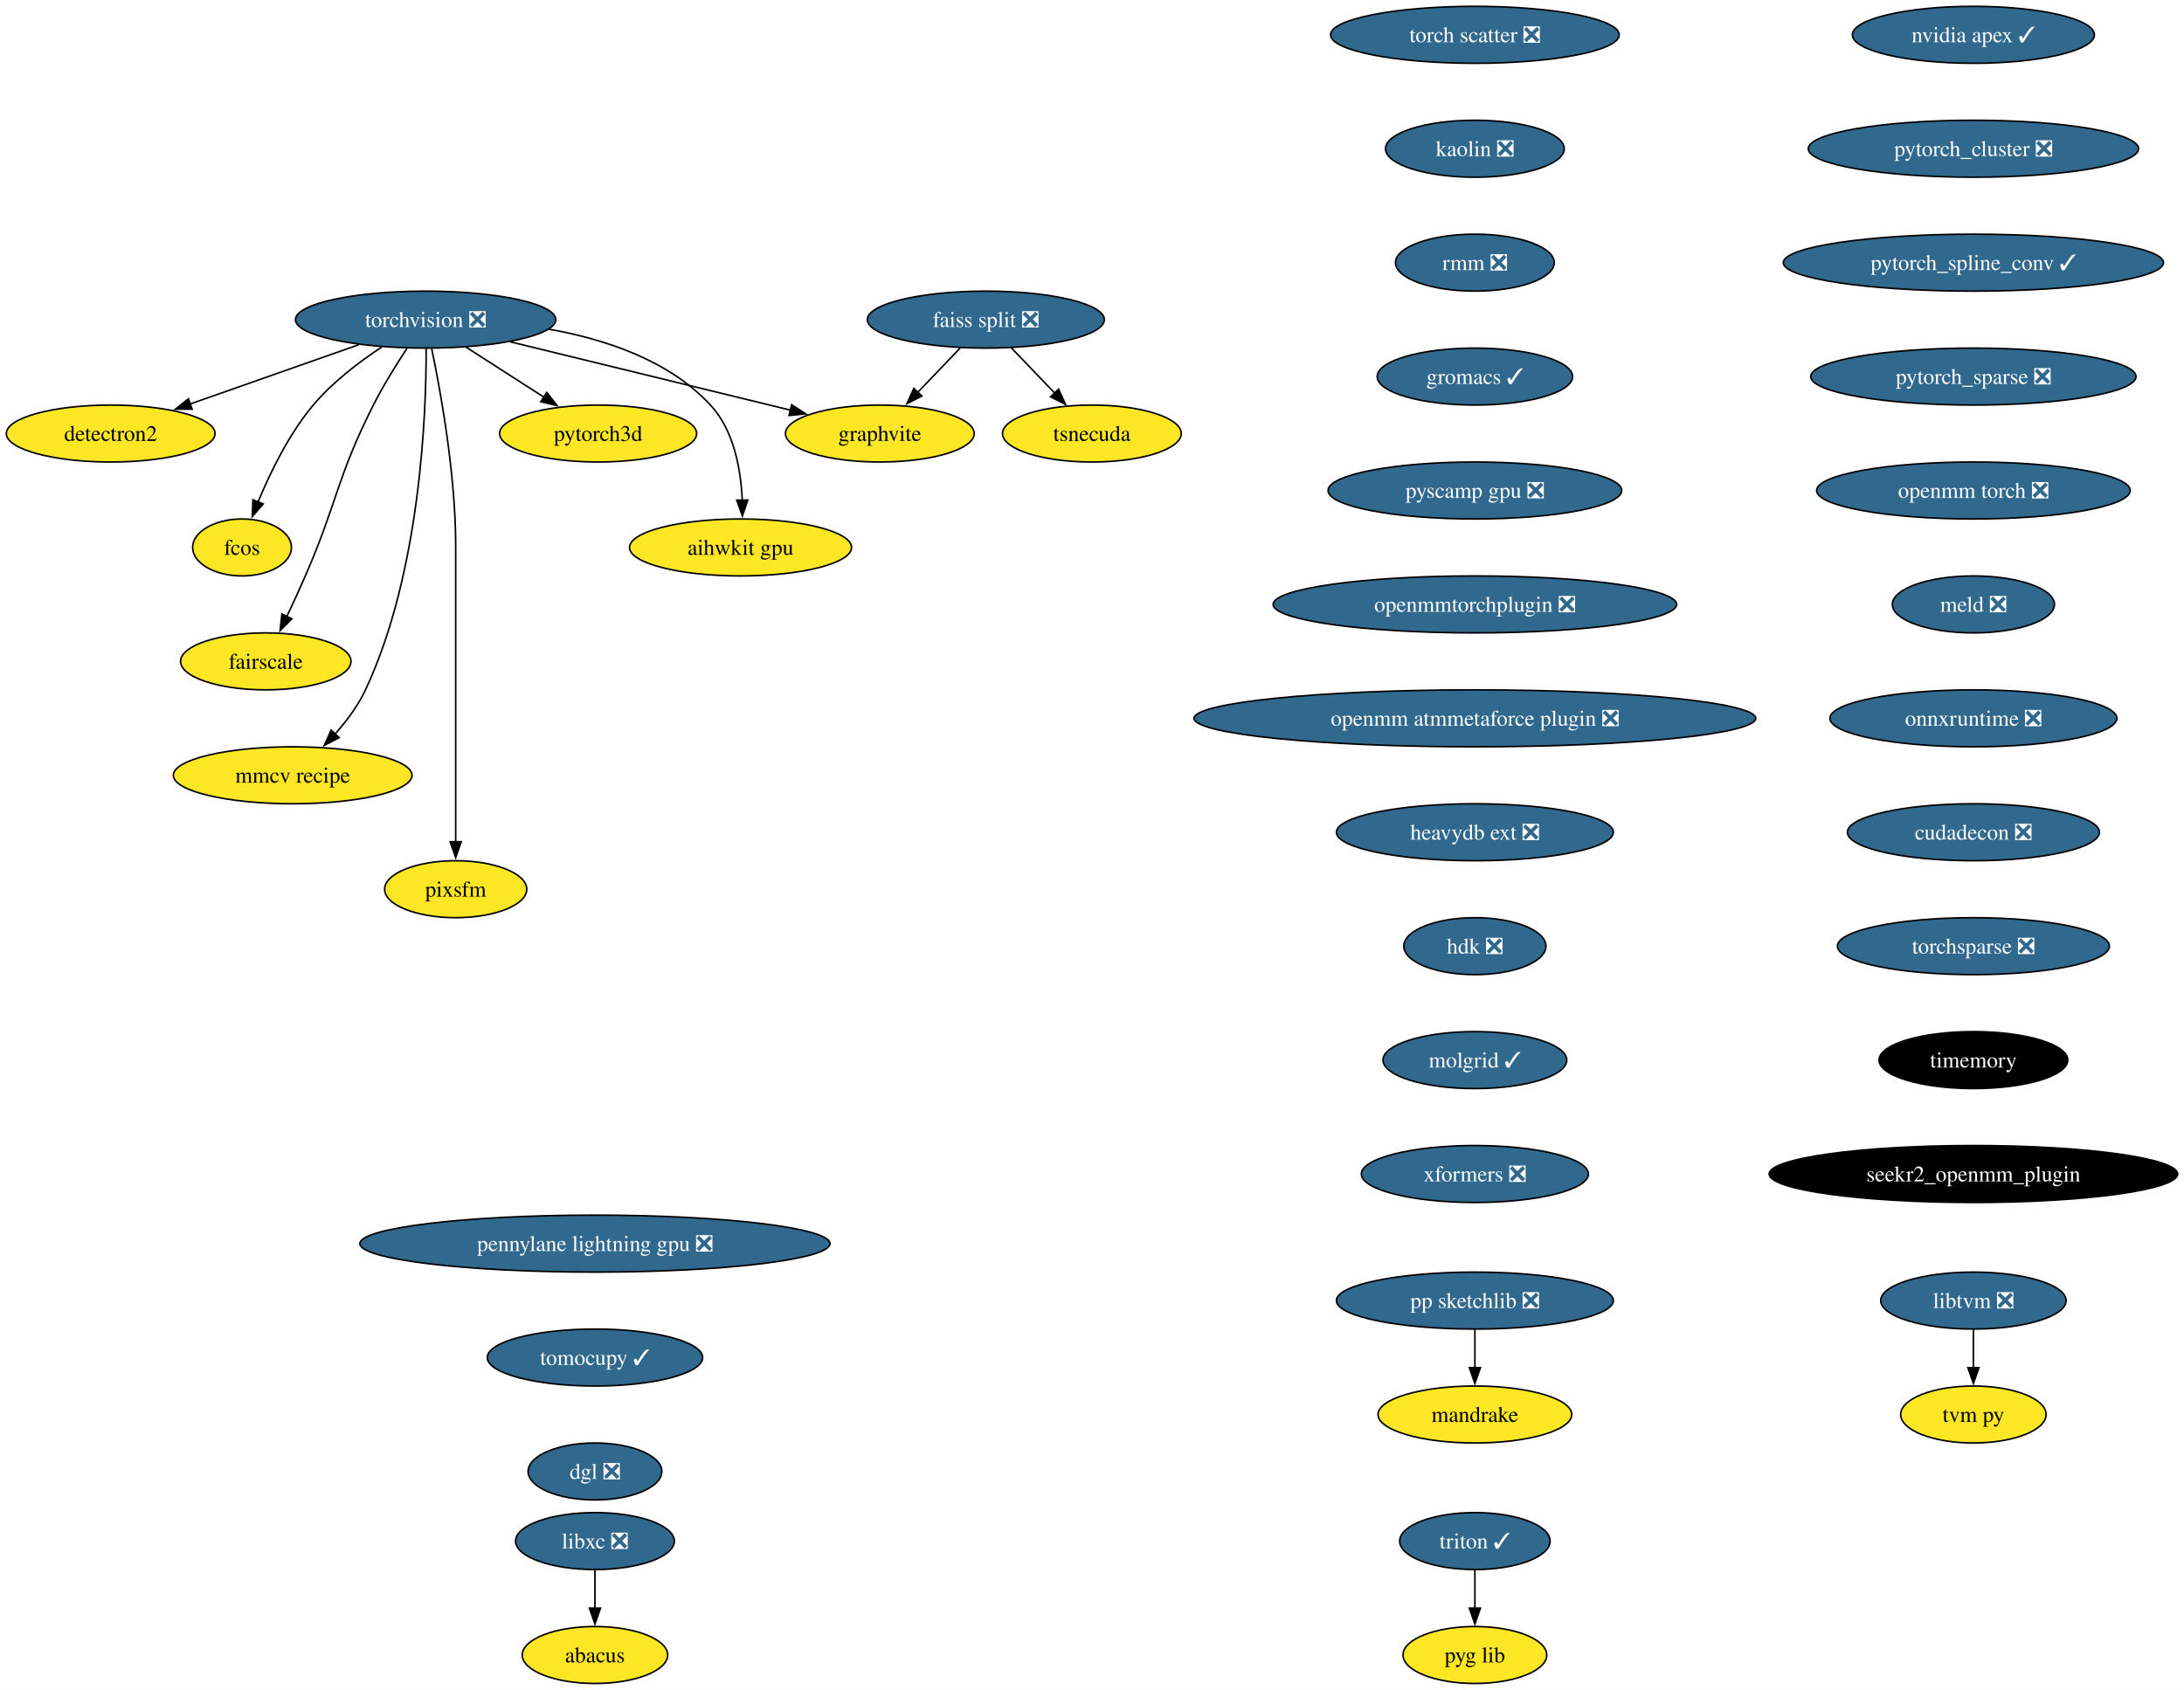
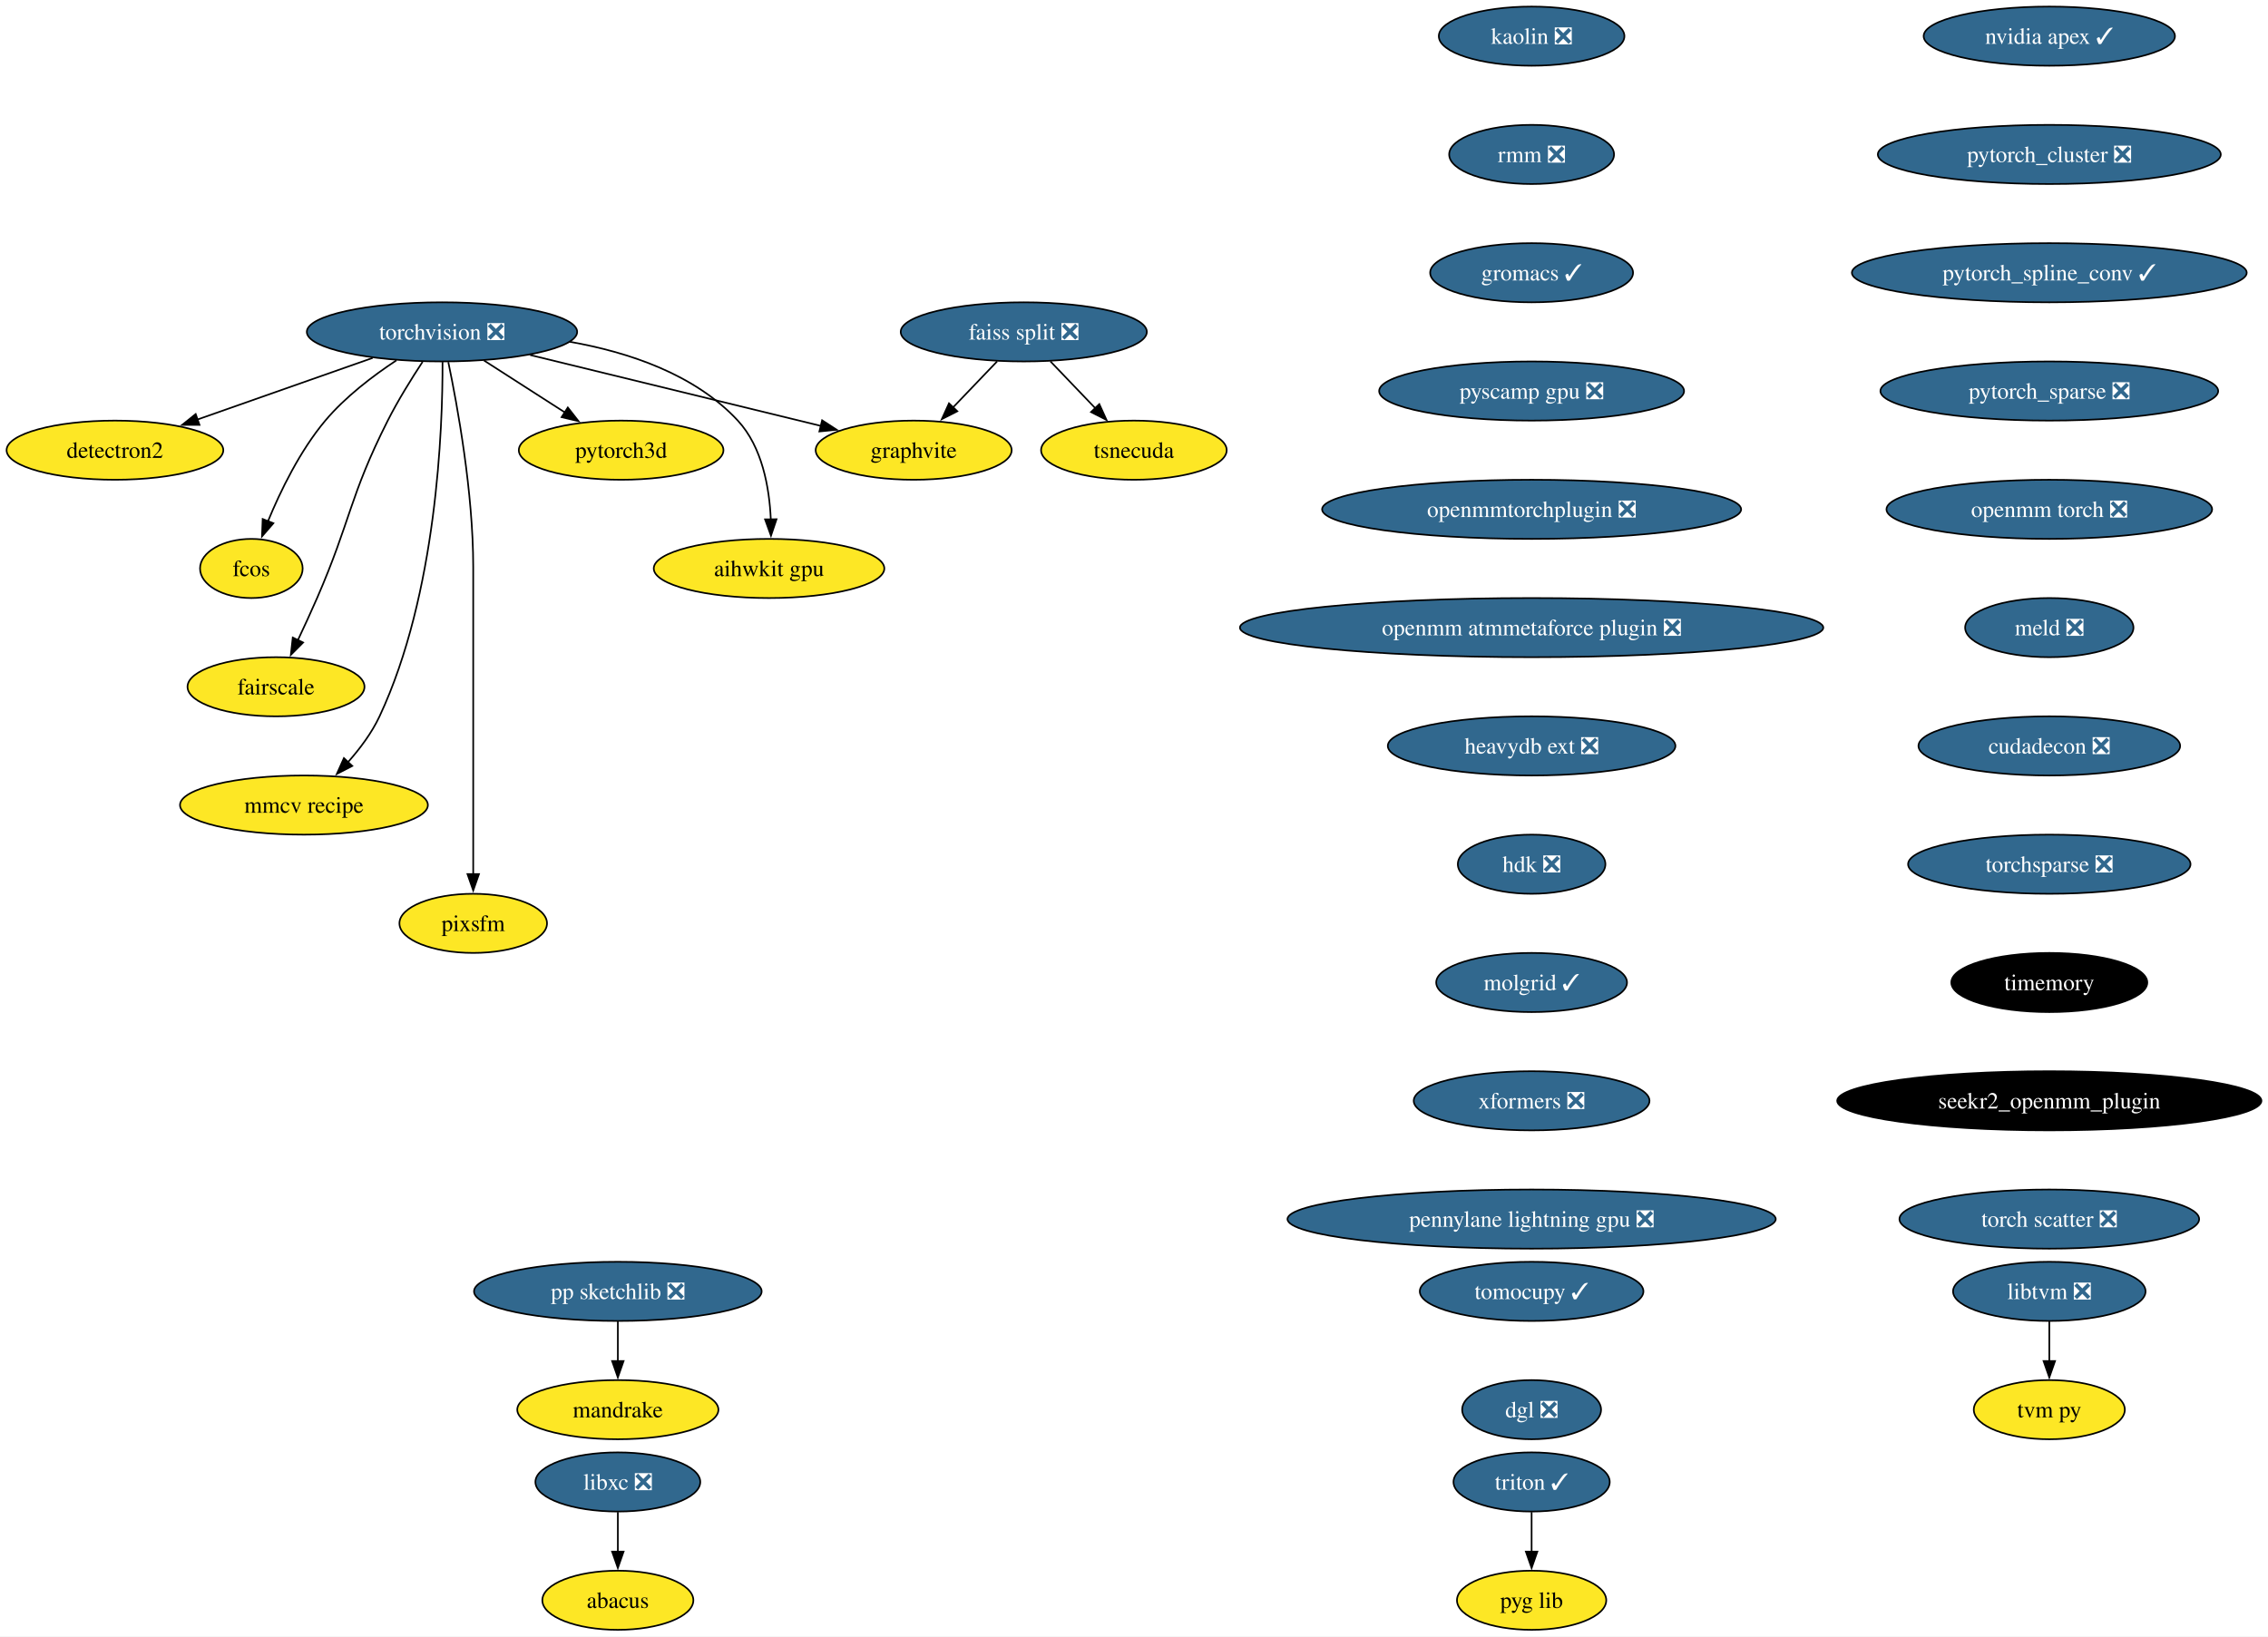
- <svg xmlns="http://www.w3.org/2000/svg" xmlns:xlink="http://www.w3.org/1999/xlink" width="1380pt" height="1068pt" viewBox="0.00 0.00 1380.01 1068.00">
-   <g id="graph0" class="graph" transform="scale(1 1) rotate(0) translate(4 1064)">
-     <polygon fill="white" stroke="none" points="-4,4 -4,-1064 1376.01,-1064 1376.01,4 -4,4" />
+ <svg xmlns="http://www.w3.org/2000/svg" xmlns:xlink="http://www.w3.org/1999/xlink" width="1380pt" height="996pt" viewBox="0.00 0.00 1380.01 996.00">
+   <g id="graph0" class="graph" transform="scale(1 1) rotate(0) translate(4 992)">
+     <polygon fill="white" stroke="none" points="-4,4 -4,-992 1376.01,-992 1376.01,4 -4,4" />
    <g id="node1" class="node">
      <g id="a_node1">
        <a xlink:href="https://github.com/conda-forge/torchvision-feedstock/pull/77" xlink:title="torchvision ❎">
-           <ellipse fill="#31688e" stroke="black" cx="264.94" cy="-862" rx="82.25" ry="18" />
-           <text text-anchor="middle" x="264.94" y="-857.33" font-family="Times,serif" font-size="14.00" fill="white">torchvision ❎</text>
+           <ellipse fill="#31688e" stroke="black" cx="264.94" cy="-790" rx="82.25" ry="18" />
+           <text text-anchor="middle" x="264.94" y="-785.33" font-family="Times,serif" font-size="14.00" fill="white">torchvision ❎</text>
        </a>
      </g>
    </g>
    <g id="node2" class="node">
      <g id="a_node2">
        <a xlink:href="https://github.com/conda-forge/detectron2-feedstock" xlink:title="detectron2">
-           <ellipse fill="#fde725" stroke="black" cx="65.94" cy="-790" rx="65.94" ry="18" />
-           <text text-anchor="middle" x="65.94" y="-785.33" font-family="Times,serif" font-size="14.00">detectron2</text>
+           <ellipse fill="#fde725" stroke="black" cx="65.94" cy="-718" rx="65.94" ry="18" />
+           <text text-anchor="middle" x="65.94" y="-713.33" font-family="Times,serif" font-size="14.00">detectron2</text>
        </a>
      </g>
    </g>
    <g id="edge1" class="edge">
-       <path fill="none" stroke="black" d="M222.74,-846.15C191.58,-835.19 149.04,-820.23 116.13,-808.66" />
-       <polygon fill="black" stroke="black" points="117.4,-805.39 106.8,-805.37 115.07,-811.99 117.4,-805.39" />
+       <path fill="none" stroke="black" d="M222.74,-774.15C191.58,-763.19 149.04,-748.23 116.13,-736.66" />
+       <polygon fill="black" stroke="black" points="117.4,-733.39 106.8,-733.37 115.07,-739.99 117.4,-733.39" />
    </g>
    <g id="node3" class="node">
      <g id="a_node3">
        <a xlink:href="https://github.com/conda-forge/fcos-feedstock" xlink:title="fcos">
-           <ellipse fill="#fde725" stroke="black" cx="148.94" cy="-718" rx="31.22" ry="18" />
-           <text text-anchor="middle" x="148.94" y="-713.33" font-family="Times,serif" font-size="14.00">fcos</text>
+           <ellipse fill="#fde725" stroke="black" cx="148.94" cy="-646" rx="31.22" ry="18" />
+           <text text-anchor="middle" x="148.94" y="-641.33" font-family="Times,serif" font-size="14.00">fcos</text>
        </a>
      </g>
    </g>
    <g id="edge2" class="edge">
-       <path fill="none" stroke="black" d="M237.22,-844.68C222.98,-835.29 206.11,-822.48 193.94,-808 178.55,-789.69 166.67,-765.23 158.99,-746.59" />
-       <polygon fill="black" stroke="black" points="162.34,-745.53 155.41,-737.51 155.82,-748.1 162.34,-745.53" />
+       <path fill="none" stroke="black" d="M237.22,-772.68C222.98,-763.29 206.11,-750.48 193.94,-736 178.55,-717.69 166.67,-693.23 158.99,-674.59" />
+       <polygon fill="black" stroke="black" points="162.34,-673.53 155.41,-665.51 155.82,-676.1 162.34,-673.53" />
    </g>
    <g id="node4" class="node">
      <g id="a_node4">
        <a xlink:href="https://github.com/conda-forge/fairscale-feedstock" xlink:title="fairscale">
-           <ellipse fill="#fde725" stroke="black" cx="163.94" cy="-646" rx="53.84" ry="18" />
-           <text text-anchor="middle" x="163.94" y="-641.33" font-family="Times,serif" font-size="14.00">fairscale</text>
+           <ellipse fill="#fde725" stroke="black" cx="163.94" cy="-574" rx="53.84" ry="18" />
+           <text text-anchor="middle" x="163.94" y="-569.33" font-family="Times,serif" font-size="14.00">fairscale</text>
        </a>
      </g>
    </g>
    <g id="edge3" class="edge">
-       <path fill="none" stroke="black" d="M253.13,-843.79C246.45,-833.63 238.2,-820.38 231.94,-808 208.64,-761.89 209.53,-747.39 188.94,-700 185.27,-691.57 181.08,-682.48 177.19,-674.25" />
-       <polygon fill="black" stroke="black" points="180.44,-672.94 172.97,-665.43 174.13,-675.96 180.44,-672.94" />
+       <path fill="none" stroke="black" d="M253.13,-771.79C246.45,-761.63 238.2,-748.38 231.94,-736 208.64,-689.89 209.53,-675.39 188.94,-628 185.27,-619.57 181.08,-610.48 177.19,-602.25" />
+       <polygon fill="black" stroke="black" points="180.44,-600.94 172.97,-593.43 174.13,-603.96 180.44,-600.94" />
    </g>
    <g id="node5" class="node">
      <g id="a_node5">
        <a xlink:href="https://github.com/conda-forge/graphvite-feedstock" xlink:title="graphvite">
-           <ellipse fill="#fde725" stroke="black" cx="551.94" cy="-790" rx="59.63" ry="18" />
-           <text text-anchor="middle" x="551.94" y="-785.33" font-family="Times,serif" font-size="14.00">graphvite</text>
+           <ellipse fill="#fde725" stroke="black" cx="551.94" cy="-718" rx="59.63" ry="18" />
+           <text text-anchor="middle" x="551.94" y="-713.33" font-family="Times,serif" font-size="14.00">graphvite</text>
        </a>
      </g>
    </g>
    <g id="edge4" class="edge">
-       <path fill="none" stroke="black" d="M318.58,-847.92C369.07,-835.6 444.38,-817.23 495.7,-804.72" />
-       <polygon fill="black" stroke="black" points="496.23,-808.19 505.12,-802.42 494.57,-801.39 496.23,-808.19" />
+       <path fill="none" stroke="black" d="M318.58,-775.92C369.07,-763.6 444.38,-745.23 495.7,-732.72" />
+       <polygon fill="black" stroke="black" points="496.23,-736.19 505.12,-730.42 494.57,-729.39 496.23,-736.19" />
    </g>
    <g id="node6" class="node">
      <g id="a_node6">
        <a xlink:href="https://github.com/conda-forge/mmcv-recipe-feedstock" xlink:title="mmcv recipe">
-           <ellipse fill="#fde725" stroke="black" cx="180.94" cy="-574" rx="75.41" ry="18" />
-           <text text-anchor="middle" x="180.94" y="-569.33" font-family="Times,serif" font-size="14.00">mmcv recipe</text>
+           <ellipse fill="#fde725" stroke="black" cx="180.94" cy="-502" rx="75.41" ry="18" />
+           <text text-anchor="middle" x="180.94" y="-497.32" font-family="Times,serif" font-size="14.00">mmcv recipe</text>
        </a>
      </g>
    </g>
    <g id="edge5" class="edge">
-       <path fill="none" stroke="black" d="M265.27,-843.69C265.39,-803.69 261.9,-702.6 226.94,-628 222.23,-617.95 215.05,-608.35 207.76,-600.14" />
-       <polygon fill="black" stroke="black" points="210.35,-597.8 200.94,-592.93 205.27,-602.6 210.35,-597.8" />
+       <path fill="none" stroke="black" d="M265.27,-771.69C265.39,-731.69 261.9,-630.6 226.94,-556 222.23,-545.95 215.05,-536.35 207.76,-528.14" />
+       <polygon fill="black" stroke="black" points="210.35,-525.8 200.94,-520.93 205.27,-530.6 210.35,-525.8" />
    </g>
    <g id="node7" class="node">
      <g id="a_node7">
        <a xlink:href="https://github.com/conda-forge/pixsfm-feedstock" xlink:title="pixsfm">
-           <ellipse fill="#fde725" stroke="black" cx="283.94" cy="-502" rx="44.9" ry="18" />
-           <text text-anchor="middle" x="283.94" y="-497.32" font-family="Times,serif" font-size="14.00">pixsfm</text>
+           <ellipse fill="#fde725" stroke="black" cx="283.94" cy="-430" rx="44.9" ry="18" />
+           <text text-anchor="middle" x="283.94" y="-425.32" font-family="Times,serif" font-size="14.00">pixsfm</text>
        </a>
      </g>
    </g>
    <g id="edge6" class="edge">
-       <path fill="none" stroke="black" d="M268.78,-843.61C274.34,-816.94 283.94,-764.27 283.94,-719 283.94,-719 283.94,-719 283.94,-645 283.94,-605.74 283.94,-560.38 283.94,-531.69" />
-       <polygon fill="black" stroke="black" points="287.44,-532 283.94,-522 280.44,-532 287.44,-532" />
+       <path fill="none" stroke="black" d="M268.78,-771.61C274.34,-744.94 283.94,-692.27 283.94,-647 283.94,-647 283.94,-647 283.94,-573 283.94,-533.74 283.94,-488.38 283.94,-459.69" />
+       <polygon fill="black" stroke="black" points="287.44,-460 283.94,-450 280.44,-460 287.44,-460" />
    </g>
    <g id="node8" class="node">
      <g id="a_node8">
        <a xlink:href="https://github.com/conda-forge/pytorch3d-feedstock" xlink:title="pytorch3d">
-           <ellipse fill="#fde725" stroke="black" cx="373.94" cy="-790" rx="62.26" ry="18" />
-           <text text-anchor="middle" x="373.94" y="-785.33" font-family="Times,serif" font-size="14.00">pytorch3d</text>
+           <ellipse fill="#fde725" stroke="black" cx="373.94" cy="-718" rx="62.26" ry="18" />
+           <text text-anchor="middle" x="373.94" y="-713.33" font-family="Times,serif" font-size="14.00">pytorch3d</text>
        </a>
      </g>
    </g>
    <g id="edge7" class="edge">
-       <path fill="none" stroke="black" d="M290.49,-844.59C305.19,-835.15 323.84,-823.17 339.78,-812.94" />
-       <polygon fill="black" stroke="black" points="341.5,-815.99 348.02,-807.65 337.71,-810.1 341.5,-815.99" />
+       <path fill="none" stroke="black" d="M290.49,-772.59C305.19,-763.15 323.84,-751.17 339.78,-740.94" />
+       <polygon fill="black" stroke="black" points="341.5,-743.99 348.02,-735.65 337.71,-738.1 341.5,-743.99" />
    </g>
    <g id="node9" class="node">
      <g id="a_node9">
        <a xlink:href="https://github.com/conda-forge/aihwkit-gpu-feedstock" xlink:title="aihwkit gpu">
-           <ellipse fill="#fde725" stroke="black" cx="463.94" cy="-718" rx="70.15" ry="18" />
-           <text text-anchor="middle" x="463.94" y="-713.33" font-family="Times,serif" font-size="14.00">aihwkit gpu</text>
+           <ellipse fill="#fde725" stroke="black" cx="463.94" cy="-646" rx="70.15" ry="18" />
+           <text text-anchor="middle" x="463.94" y="-641.33" font-family="Times,serif" font-size="14.00">aihwkit gpu</text>
        </a>
      </g>
    </g>
    <g id="edge8" class="edge">
-       <path fill="none" stroke="black" d="M342.69,-855.98C378.53,-849.66 418.81,-836.19 444.94,-808 459.81,-791.95 464.15,-767.23 465.01,-747.91" />
-       <polygon fill="black" stroke="black" points="468.5,-747.97 465.12,-737.93 461.51,-747.89 468.5,-747.97" />
+       <path fill="none" stroke="black" d="M342.69,-783.98C378.53,-777.66 418.81,-764.19 444.94,-736 459.81,-719.95 464.15,-695.23 465.01,-675.91" />
+       <polygon fill="black" stroke="black" points="468.5,-675.97 465.12,-665.93 461.51,-675.89 468.5,-675.97" />
    </g>
    <g id="node10" class="node">
      <g id="a_node10">
        <a xlink:href="https://github.com/conda-forge/libxc-feedstock/pull/58" xlink:title="libxc ❎">
          <ellipse fill="#31688e" stroke="black" cx="371.94" cy="-90" rx="50.16" ry="18" />
          <text text-anchor="middle" x="371.94" y="-85.33" font-family="Times,serif" font-size="14.00" fill="white">libxc ❎</text>
        </a>
      </g>
    </g>
    <g id="node11" class="node">
      <g id="a_node11">
        <a xlink:href="https://github.com/conda-forge/abacus-feedstock" xlink:title="abacus">
          <ellipse fill="#fde725" stroke="black" cx="371.94" cy="-18" rx="45.95" ry="18" />
          <text text-anchor="middle" x="371.94" y="-13.32" font-family="Times,serif" font-size="14.00">abacus</text>
        </a>
      </g>
    </g>
    <g id="edge9" class="edge">
      <path fill="none" stroke="black" d="M371.94,-71.7C371.94,-64.41 371.94,-55.73 371.94,-47.54" />
      <polygon fill="black" stroke="black" points="375.44,-47.62 371.94,-37.62 368.44,-47.62 375.44,-47.62" />
    </g>
    <g id="node12" class="node">
      <g id="a_node12">
        <a xlink:href="https://github.com/conda-forge/nvidia-apex-feedstock/pull/34" xlink:title="nvidia apex ✓">
-           <ellipse fill="#31688e" stroke="black" cx="1242.94" cy="-1042" rx="76.46" ry="18" />
-           <text text-anchor="middle" x="1242.94" y="-1037.33" font-family="Times,serif" font-size="14.00" fill="white">nvidia apex ✓</text>
+           <ellipse fill="#31688e" stroke="black" cx="1242.94" cy="-970" rx="76.46" ry="18" />
+           <text text-anchor="middle" x="1242.94" y="-965.33" font-family="Times,serif" font-size="14.00" fill="white">nvidia apex ✓</text>
        </a>
      </g>
    </g>
    <g id="node13" class="node">
      <g id="a_node13">
        <a xlink:href="https://github.com/conda-forge/pytorch_cluster-feedstock/pull/47" xlink:title="pytorch_cluster ❎">
-           <ellipse fill="#31688e" stroke="black" cx="1242.94" cy="-970" rx="104.35" ry="18" />
-           <text text-anchor="middle" x="1242.94" y="-965.33" font-family="Times,serif" font-size="14.00" fill="white">pytorch_cluster ❎</text>
+           <ellipse fill="#31688e" stroke="black" cx="1242.94" cy="-898" rx="104.35" ry="18" />
+           <text text-anchor="middle" x="1242.94" y="-893.33" font-family="Times,serif" font-size="14.00" fill="white">pytorch_cluster ❎</text>
        </a>
      </g>
    </g>
    <g id="node18" class="node">
      <g id="a_node18">
        <a xlink:href="https://github.com/conda-forge/pytorch_spline_conv-feedstock/pull/33" xlink:title="pytorch_spline_conv ✓">
-           <ellipse fill="#31688e" stroke="black" cx="1242.94" cy="-898" rx="120.13" ry="18" />
-           <text text-anchor="middle" x="1242.94" y="-893.33" font-family="Times,serif" font-size="14.00" fill="white">pytorch_spline_conv ✓</text>
+           <ellipse fill="#31688e" stroke="black" cx="1242.94" cy="-826" rx="120.13" ry="18" />
+           <text text-anchor="middle" x="1242.94" y="-821.33" font-family="Times,serif" font-size="14.00" fill="white">pytorch_spline_conv ✓</text>
        </a>
      </g>
    </g>
    <g id="node14" class="node">
      <g id="a_node14">
        <a xlink:href="https://github.com/conda-forge/pp-sketchlib-feedstock/pull/45" xlink:title="pp sketchlib ❎">
-           <ellipse fill="#31688e" stroke="black" cx="927.94" cy="-242" rx="87.51" ry="18" />
-           <text text-anchor="middle" x="927.94" y="-237.32" font-family="Times,serif" font-size="14.00" fill="white">pp sketchlib ❎</text>
+           <ellipse fill="#31688e" stroke="black" cx="371.94" cy="-206" rx="87.51" ry="18" />
+           <text text-anchor="middle" x="371.94" y="-201.33" font-family="Times,serif" font-size="14.00" fill="white">pp sketchlib ❎</text>
        </a>
      </g>
    </g>
    <g id="node15" class="node">
      <g id="a_node15">
        <a xlink:href="https://github.com/conda-forge/mandrake-feedstock" xlink:title="mandrake">
-           <ellipse fill="#fde725" stroke="black" cx="927.94" cy="-170" rx="61.2" ry="18" />
-           <text text-anchor="middle" x="927.94" y="-165.32" font-family="Times,serif" font-size="14.00">mandrake</text>
+           <ellipse fill="#fde725" stroke="black" cx="371.94" cy="-134" rx="61.2" ry="18" />
+           <text text-anchor="middle" x="371.94" y="-129.32" font-family="Times,serif" font-size="14.00">mandrake</text>
        </a>
      </g>
    </g>
    <g id="edge11" class="edge">
-       <path fill="none" stroke="black" d="M927.94,-223.7C927.94,-216.41 927.94,-207.73 927.94,-199.54" />
-       <polygon fill="black" stroke="black" points="931.44,-199.62 927.94,-189.62 924.44,-199.62 931.44,-199.62" />
+       <path fill="none" stroke="black" d="M371.94,-187.7C371.94,-180.41 371.94,-171.73 371.94,-163.54" />
+       <polygon fill="black" stroke="black" points="375.44,-163.62 371.94,-153.62 368.44,-163.62 375.44,-163.62" />
    </g>
    <g id="node16" class="node">
      <g id="a_node16">
        <a xlink:href="https://github.com/conda-forge/faiss-split-feedstock/pull/70" xlink:title="faiss split ❎">
-           <ellipse fill="#31688e" stroke="black" cx="618.94" cy="-862" rx="74.88" ry="18" />
-           <text text-anchor="middle" x="618.94" y="-857.33" font-family="Times,serif" font-size="14.00" fill="white">faiss split ❎</text>
+           <ellipse fill="#31688e" stroke="black" cx="618.94" cy="-790" rx="74.88" ry="18" />
+           <text text-anchor="middle" x="618.94" y="-785.33" font-family="Times,serif" font-size="14.00" fill="white">faiss split ❎</text>
        </a>
      </g>
    </g>
    <g id="edge12" class="edge">
-       <path fill="none" stroke="black" d="M602.72,-844.05C594.66,-835.63 584.75,-825.28 575.84,-815.97" />
-       <polygon fill="black" stroke="black" points="578.5,-813.69 569.06,-808.88 573.44,-818.53 578.5,-813.69" />
+       <path fill="none" stroke="black" d="M602.72,-772.05C594.66,-763.63 584.75,-753.28 575.84,-743.97" />
+       <polygon fill="black" stroke="black" points="578.5,-741.69 569.06,-736.88 573.44,-746.53 578.5,-741.69" />
    </g>
    <g id="node17" class="node">
      <g id="a_node17">
        <a xlink:href="https://github.com/conda-forge/tsnecuda-feedstock" xlink:title="tsnecuda">
-           <ellipse fill="#fde725" stroke="black" cx="685.94" cy="-790" rx="56.47" ry="18" />
-           <text text-anchor="middle" x="685.94" y="-785.33" font-family="Times,serif" font-size="14.00">tsnecuda</text>
+           <ellipse fill="#fde725" stroke="black" cx="685.94" cy="-718" rx="56.47" ry="18" />
+           <text text-anchor="middle" x="685.94" y="-713.33" font-family="Times,serif" font-size="14.00">tsnecuda</text>
        </a>
      </g>
    </g>
    <g id="edge13" class="edge">
-       <path fill="none" stroke="black" d="M635.16,-844.05C643.34,-835.5 653.42,-824.97 662.44,-815.56" />
-       <polygon fill="black" stroke="black" points="664.9,-818.04 669.28,-808.4 659.84,-813.2 664.9,-818.04" />
+       <path fill="none" stroke="black" d="M635.16,-772.05C643.34,-763.5 653.42,-752.97 662.44,-743.56" />
+       <polygon fill="black" stroke="black" points="664.9,-746.04 669.28,-736.4 659.84,-741.2 664.9,-746.04" />
    </g>
    <g id="node19" class="node">
      <g id="a_node19">
        <a xlink:href="https://github.com/conda-forge/pytorch_sparse-feedstock/pull/54" xlink:title="pytorch_sparse ❎">
-           <ellipse fill="#31688e" stroke="black" cx="1242.94" cy="-826" rx="102.77" ry="18" />
-           <text text-anchor="middle" x="1242.94" y="-821.33" font-family="Times,serif" font-size="14.00" fill="white">pytorch_sparse ❎</text>
+           <ellipse fill="#31688e" stroke="black" cx="1242.94" cy="-754" rx="102.77" ry="18" />
+           <text text-anchor="middle" x="1242.94" y="-749.33" font-family="Times,serif" font-size="14.00" fill="white">pytorch_sparse ❎</text>
        </a>
      </g>
    </g>
    <g id="node20" class="node">
      <g id="a_node20">
        <a xlink:href="https://github.com/conda-forge/openmm-torch-feedstock/pull/45" xlink:title="openmm torch ❎">
-           <ellipse fill="#31688e" stroke="black" cx="1242.94" cy="-754" rx="99.08" ry="18" />
-           <text text-anchor="middle" x="1242.94" y="-749.33" font-family="Times,serif" font-size="14.00" fill="white">openmm torch ❎</text>
+           <ellipse fill="#31688e" stroke="black" cx="1242.94" cy="-682" rx="99.08" ry="18" />
+           <text text-anchor="middle" x="1242.94" y="-677.33" font-family="Times,serif" font-size="14.00" fill="white">openmm torch ❎</text>
        </a>
      </g>
    </g>
    <g id="node23" class="node">
      <g id="a_node23">
        <a xlink:href="https://github.com/conda-forge/meld-feedstock/pull/22" xlink:title="meld ❎">
-           <ellipse fill="#31688e" stroke="black" cx="1242.94" cy="-682" rx="51.21" ry="18" />
-           <text text-anchor="middle" x="1242.94" y="-677.33" font-family="Times,serif" font-size="14.00" fill="white">meld ❎</text>
+           <ellipse fill="#31688e" stroke="black" cx="1242.94" cy="-610" rx="51.21" ry="18" />
+           <text text-anchor="middle" x="1242.94" y="-605.33" font-family="Times,serif" font-size="14.00" fill="white">meld ❎</text>
        </a>
      </g>
    </g>
    <g id="node21" class="node">
      <g id="a_node21">
        <a xlink:href="https://github.com/conda-forge/libtvm-feedstock/pull/32" xlink:title="libtvm ❎">
-           <ellipse fill="#31688e" stroke="black" cx="1242.94" cy="-242" rx="58.57" ry="18" />
-           <text text-anchor="middle" x="1242.94" y="-237.32" font-family="Times,serif" font-size="14.00" fill="white">libtvm ❎</text>
+           <ellipse fill="#31688e" stroke="black" cx="1242.94" cy="-206" rx="58.57" ry="18" />
+           <text text-anchor="middle" x="1242.94" y="-201.33" font-family="Times,serif" font-size="14.00" fill="white">libtvm ❎</text>
        </a>
      </g>
    </g>
    <g id="node22" class="node">
      <g id="a_node22">
        <a xlink:href="https://github.com/conda-forge/tvm-py-feedstock" xlink:title="tvm py">
-           <ellipse fill="#fde725" stroke="black" cx="1242.94" cy="-170" rx="45.95" ry="18" />
-           <text text-anchor="middle" x="1242.94" y="-165.32" font-family="Times,serif" font-size="14.00">tvm py</text>
+           <ellipse fill="#fde725" stroke="black" cx="1242.94" cy="-134" rx="45.95" ry="18" />
+           <text text-anchor="middle" x="1242.94" y="-129.32" font-family="Times,serif" font-size="14.00">tvm py</text>
        </a>
      </g>
    </g>
    <g id="edge17" class="edge">
-       <path fill="none" stroke="black" d="M1242.94,-223.7C1242.94,-216.41 1242.94,-207.73 1242.94,-199.54" />
-       <polygon fill="black" stroke="black" points="1246.44,-199.62 1242.94,-189.62 1239.44,-199.62 1246.44,-199.62" />
+       <path fill="none" stroke="black" d="M1242.94,-187.7C1242.94,-180.41 1242.94,-171.73 1242.94,-163.54" />
+       <polygon fill="black" stroke="black" points="1246.44,-163.62 1242.94,-153.62 1239.44,-163.62 1246.44,-163.62" />
    </g>
    <g id="node24" class="node">
      <g id="a_node24">
-         <a xlink:href="https://github.com/conda-forge/onnxruntime-feedstock/pull/79" xlink:title="onnxruntime ❎">
-           <ellipse fill="#31688e" stroke="black" cx="1242.94" cy="-610" rx="90.67" ry="18" />
-           <text text-anchor="middle" x="1242.94" y="-605.33" font-family="Times,serif" font-size="14.00" fill="white">onnxruntime ❎</text>
-         </a>
-       </g>
-     </g>
-     <g id="node25" class="node">
-       <g id="a_node25">
        <a xlink:href="https://github.com/conda-forge/cudadecon-feedstock/pull/26" xlink:title="cudadecon ❎">
          <ellipse fill="#31688e" stroke="black" cx="1242.94" cy="-538" rx="79.62" ry="18" />
          <text text-anchor="middle" x="1242.94" y="-533.33" font-family="Times,serif" font-size="14.00" fill="white">cudadecon ❎</text>
        </a>
      </g>
    </g>
-     <g id="node26" class="node">
-       <g id="a_node26">
+     <g id="node25" class="node">
+       <g id="a_node25">
        <a xlink:href="https://github.com/conda-forge/torchsparse-feedstock/pull/27" xlink:title="torchsparse ❎">
          <ellipse fill="#31688e" stroke="black" cx="1242.94" cy="-466" rx="85.93" ry="18" />
          <text text-anchor="middle" x="1242.94" y="-461.32" font-family="Times,serif" font-size="14.00" fill="white">torchsparse ❎</text>
        </a>
      </g>
    </g>
-     <g id="node27" class="node">
-       <g id="a_node27">
+     <g id="node26" class="node">
+       <g id="a_node26">
        <a xlink:href="https://github.com/conda-forge/timemory-feedstock" xlink:title="timemory">
          <ellipse fill="#000000" stroke="black" cx="1242.94" cy="-394" rx="59.63" ry="18" />
          <text text-anchor="middle" x="1242.94" y="-389.32" font-family="Times,serif" font-size="14.00" fill="white">timemory</text>
        </a>
      </g>
    </g>
-     <g id="node28" class="node">
-       <g id="a_node28">
+     <g id="node27" class="node">
+       <g id="a_node27">
        <a xlink:href="https://github.com/conda-forge/seekr2_openmm_plugin-feedstock" xlink:title="seekr2_openmm_plugin">
          <ellipse fill="#000000" stroke="black" cx="1242.94" cy="-322" rx="129.07" ry="18" />
          <text text-anchor="middle" x="1242.94" y="-317.32" font-family="Times,serif" font-size="14.00" fill="white">seekr2_openmm_plugin</text>
        </a>
      </g>
    </g>
+     <g id="node28" class="node">
+       <g id="a_node28">
+         <a xlink:href="https://github.com/conda-forge/torch-scatter-feedstock/pull/26" xlink:title="torch scatter ❎">
+           <ellipse fill="#31688e" stroke="black" cx="1242.94" cy="-250" rx="91.19" ry="18" />
+           <text text-anchor="middle" x="1242.94" y="-245.32" font-family="Times,serif" font-size="14.00" fill="white">torch scatter ❎</text>
+         </a>
+       </g>
+     </g>
    <g id="node29" class="node">
      <g id="a_node29">
-         <a xlink:href="https://github.com/conda-forge/torch-scatter-feedstock/pull/26" xlink:title="torch scatter ❎">
-           <ellipse fill="#31688e" stroke="black" cx="927.94" cy="-1042" rx="91.19" ry="18" />
-           <text text-anchor="middle" x="927.94" y="-1037.33" font-family="Times,serif" font-size="14.00" fill="white">torch scatter ❎</text>
-         </a>
-       </g>
-     </g>
-     <g id="node30" class="node">
-       <g id="a_node30">
        <a xlink:href="https://github.com/conda-forge/kaolin-feedstock/pull/19" xlink:title="kaolin ❎">
          <ellipse fill="#31688e" stroke="black" cx="927.94" cy="-970" rx="56.47" ry="18" />
          <text text-anchor="middle" x="927.94" y="-965.33" font-family="Times,serif" font-size="14.00" fill="white">kaolin ❎</text>
        </a>
      </g>
    </g>
-     <g id="node31" class="node">
-       <g id="a_node31">
+     <g id="node30" class="node">
+       <g id="a_node30">
        <a xlink:href="https://github.com/conda-forge/rmm-feedstock/pull/27" xlink:title="rmm ❎">
          <ellipse fill="#31688e" stroke="black" cx="927.94" cy="-898" rx="50.16" ry="18" />
          <text text-anchor="middle" x="927.94" y="-893.33" font-family="Times,serif" font-size="14.00" fill="white">rmm ❎</text>
        </a>
      </g>
    </g>
-     <g id="node32" class="node">
-       <g id="a_node32">
+     <g id="node31" class="node">
+       <g id="a_node31">
        <a xlink:href="https://github.com/conda-forge/gromacs-feedstock/pull/31" xlink:title="gromacs ✓">
          <ellipse fill="#31688e" stroke="black" cx="927.94" cy="-826" rx="61.73" ry="18" />
          <text text-anchor="middle" x="927.94" y="-821.33" font-family="Times,serif" font-size="14.00" fill="white">gromacs ✓</text>
        </a>
      </g>
    </g>
-     <g id="node33" class="node">
-       <g id="a_node33">
+     <g id="node32" class="node">
+       <g id="a_node32">
        <a xlink:href="https://github.com/conda-forge/pyscamp-gpu-feedstock/pull/8" xlink:title="pyscamp gpu ❎">
          <ellipse fill="#31688e" stroke="black" cx="927.94" cy="-754" rx="92.77" ry="18" />
          <text text-anchor="middle" x="927.94" y="-749.33" font-family="Times,serif" font-size="14.00" fill="white">pyscamp gpu ❎</text>
        </a>
      </g>
    </g>
-     <g id="node36" class="node">
-       <g id="a_node36">
+     <g id="node35" class="node">
+       <g id="a_node35">
        <a xlink:href="https://github.com/conda-forge/openmmtorchplugin-feedstock/pull/20" xlink:title="openmmtorchplugin ❎">
          <ellipse fill="#31688e" stroke="black" cx="927.94" cy="-682" rx="127.49" ry="18" />
          <text text-anchor="middle" x="927.94" y="-677.33" font-family="Times,serif" font-size="14.00" fill="white">openmmtorchplugin ❎</text>
        </a>
      </g>
    </g>
-     <g id="node34" class="node">
-       <g id="a_node34">
+     <g id="node33" class="node">
+       <g id="a_node33">
        <a xlink:href="https://github.com/conda-forge/triton-feedstock/pull/12" xlink:title="triton ✓">
          <ellipse fill="#31688e" stroke="black" cx="927.94" cy="-90" rx="47.53" ry="18" />
          <text text-anchor="middle" x="927.94" y="-85.33" font-family="Times,serif" font-size="14.00" fill="white">triton ✓</text>
        </a>
      </g>
    </g>
-     <g id="node35" class="node">
-       <g id="a_node35">
+     <g id="node34" class="node">
+       <g id="a_node34">
        <a xlink:href="https://github.com/conda-forge/pyg-lib-feedstock" xlink:title="pyg lib">
          <ellipse fill="#fde725" stroke="black" cx="927.94" cy="-18" rx="45.42" ry="18" />
          <text text-anchor="middle" x="927.94" y="-13.32" font-family="Times,serif" font-size="14.00">pyg lib</text>
        </a>
      </g>
    </g>
-     <g id="edge28" class="edge">
+     <g id="edge27" class="edge">
      <path fill="none" stroke="black" d="M927.94,-71.7C927.94,-64.41 927.94,-55.73 927.94,-47.54" />
      <polygon fill="black" stroke="black" points="931.44,-47.62 927.94,-37.62 924.44,-47.62 931.44,-47.62" />
    </g>
-     <g id="node37" class="node">
-       <g id="a_node37">
+     <g id="node36" class="node">
+       <g id="a_node36">
        <a xlink:href="https://github.com/conda-forge/openmm-atmmetaforce-plugin-feedstock/pull/15" xlink:title="openmm atmmetaforce plugin ❎">
          <ellipse fill="#31688e" stroke="black" cx="927.94" cy="-610" rx="177.47" ry="18" />
          <text text-anchor="middle" x="927.94" y="-605.33" font-family="Times,serif" font-size="14.00" fill="white">openmm atmmetaforce plugin ❎</text>
        </a>
      </g>
    </g>
-     <g id="node38" class="node">
-       <g id="a_node38">
+     <g id="node37" class="node">
+       <g id="a_node37">
        <a xlink:href="https://github.com/conda-forge/heavydb-ext-feedstock/pull/55" xlink:title="heavydb ext ❎">
          <ellipse fill="#31688e" stroke="black" cx="927.94" cy="-538" rx="87.51" ry="18" />
          <text text-anchor="middle" x="927.94" y="-533.33" font-family="Times,serif" font-size="14.00" fill="white">heavydb ext ❎</text>
        </a>
      </g>
    </g>
-     <g id="node39" class="node">
-       <g id="a_node39">
+     <g id="node38" class="node">
+       <g id="a_node38">
        <a xlink:href="https://github.com/conda-forge/hdk-feedstock/pull/50" xlink:title="hdk ❎">
          <ellipse fill="#31688e" stroke="black" cx="927.94" cy="-466" rx="44.9" ry="18" />
          <text text-anchor="middle" x="927.94" y="-461.32" font-family="Times,serif" font-size="14.00" fill="white">hdk ❎</text>
        </a>
      </g>
    </g>
-     <g id="node40" class="node">
-       <g id="a_node40">
+     <g id="node39" class="node">
+       <g id="a_node39">
        <a xlink:href="https://github.com/conda-forge/molgrid-feedstock/pull/5" xlink:title="molgrid ✓">
          <ellipse fill="#31688e" stroke="black" cx="927.94" cy="-394" rx="58.05" ry="18" />
          <text text-anchor="middle" x="927.94" y="-389.32" font-family="Times,serif" font-size="14.00" fill="white">molgrid ✓</text>
        </a>
      </g>
    </g>
-     <g id="node41" class="node">
-       <g id="a_node41">
+     <g id="node40" class="node">
+       <g id="a_node40">
        <a xlink:href="https://github.com/conda-forge/xformers-feedstock/pull/17" xlink:title="xformers ❎">
          <ellipse fill="#31688e" stroke="black" cx="927.94" cy="-322" rx="71.73" ry="18" />
          <text text-anchor="middle" x="927.94" y="-317.32" font-family="Times,serif" font-size="14.00" fill="white">xformers ❎</text>
        </a>
      </g>
    </g>
+     <g id="node41" class="node">
+       <g id="a_node41">
+         <a xlink:href="https://github.com/conda-forge/pennylane-lightning-gpu-feedstock/pull/14" xlink:title="pennylane lightning gpu ❎">
+           <ellipse fill="#31688e" stroke="black" cx="927.94" cy="-250" rx="148.54" ry="18" />
+           <text text-anchor="middle" x="927.94" y="-245.32" font-family="Times,serif" font-size="14.00" fill="white">pennylane lightning gpu ❎</text>
+         </a>
+       </g>
+     </g>
    <g id="node42" class="node">
      <g id="a_node42">
-         <a xlink:href="https://github.com/conda-forge/pennylane-lightning-gpu-feedstock/pull/14" xlink:title="pennylane lightning gpu ❎">
-           <ellipse fill="#31688e" stroke="black" cx="371.94" cy="-278" rx="148.54" ry="18" />
-           <text text-anchor="middle" x="371.94" y="-273.32" font-family="Times,serif" font-size="14.00" fill="white">pennylane lightning gpu ❎</text>
+         <a xlink:href="https://github.com/conda-forge/tomocupy-feedstock/pull/19" xlink:title="tomocupy ✓">
+           <ellipse fill="#31688e" stroke="black" cx="927.94" cy="-206" rx="68.04" ry="18" />
+           <text text-anchor="middle" x="927.94" y="-201.33" font-family="Times,serif" font-size="14.00" fill="white">tomocupy ✓</text>
        </a>
      </g>
    </g>
    <g id="node43" class="node">
      <g id="a_node43">
-         <a xlink:href="https://github.com/conda-forge/tomocupy-feedstock/pull/19" xlink:title="tomocupy ✓">
-           <ellipse fill="#31688e" stroke="black" cx="371.94" cy="-206" rx="68.04" ry="18" />
-           <text text-anchor="middle" x="371.94" y="-201.33" font-family="Times,serif" font-size="14.00" fill="white">tomocupy ✓</text>
-         </a>
-       </g>
-     </g>
-     <g id="node44" class="node">
-       <g id="a_node44">
        <a xlink:href="https://github.com/conda-forge/dgl-feedstock/pull/22" xlink:title="dgl ❎">
-           <ellipse fill="#31688e" stroke="black" cx="371.94" cy="-134" rx="42.26" ry="18" />
-           <text text-anchor="middle" x="371.94" y="-129.32" font-family="Times,serif" font-size="14.00" fill="white">dgl ❎</text>
+           <ellipse fill="#31688e" stroke="black" cx="927.94" cy="-134" rx="42.26" ry="18" />
+           <text text-anchor="middle" x="927.94" y="-129.32" font-family="Times,serif" font-size="14.00" fill="white">dgl ❎</text>
        </a>
      </g>
    </g>
  </g>
</svg>
